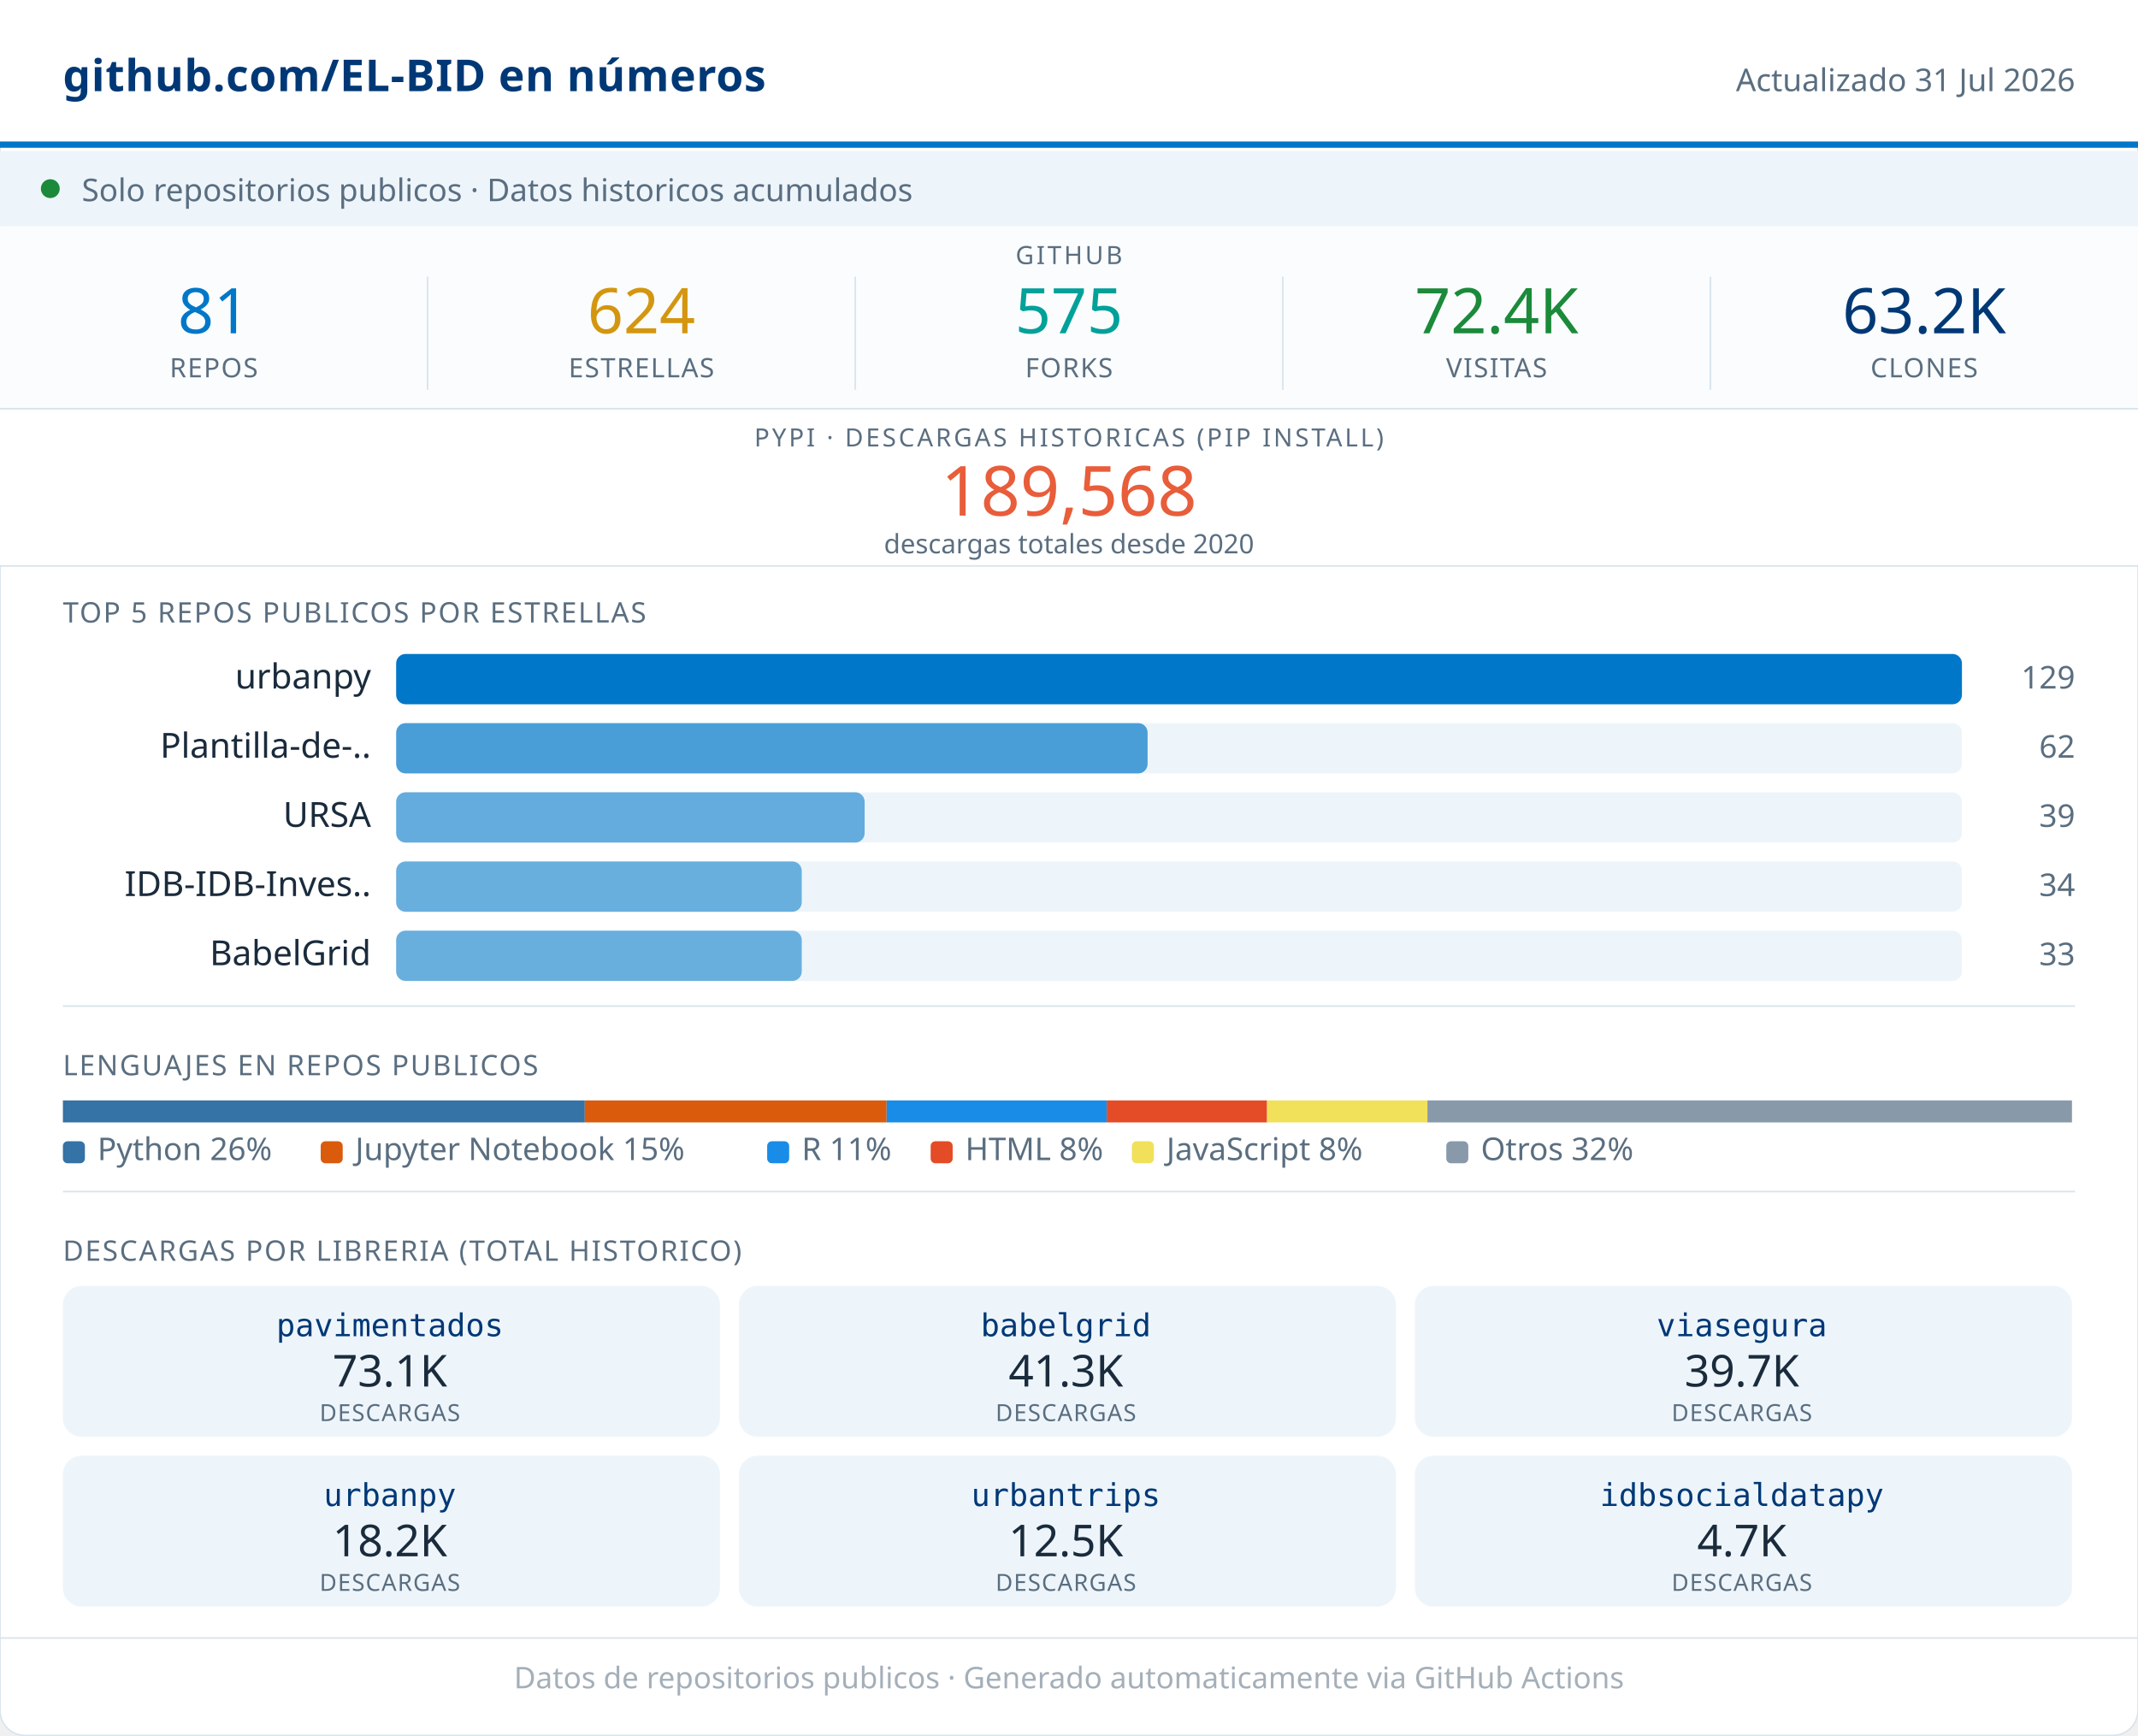
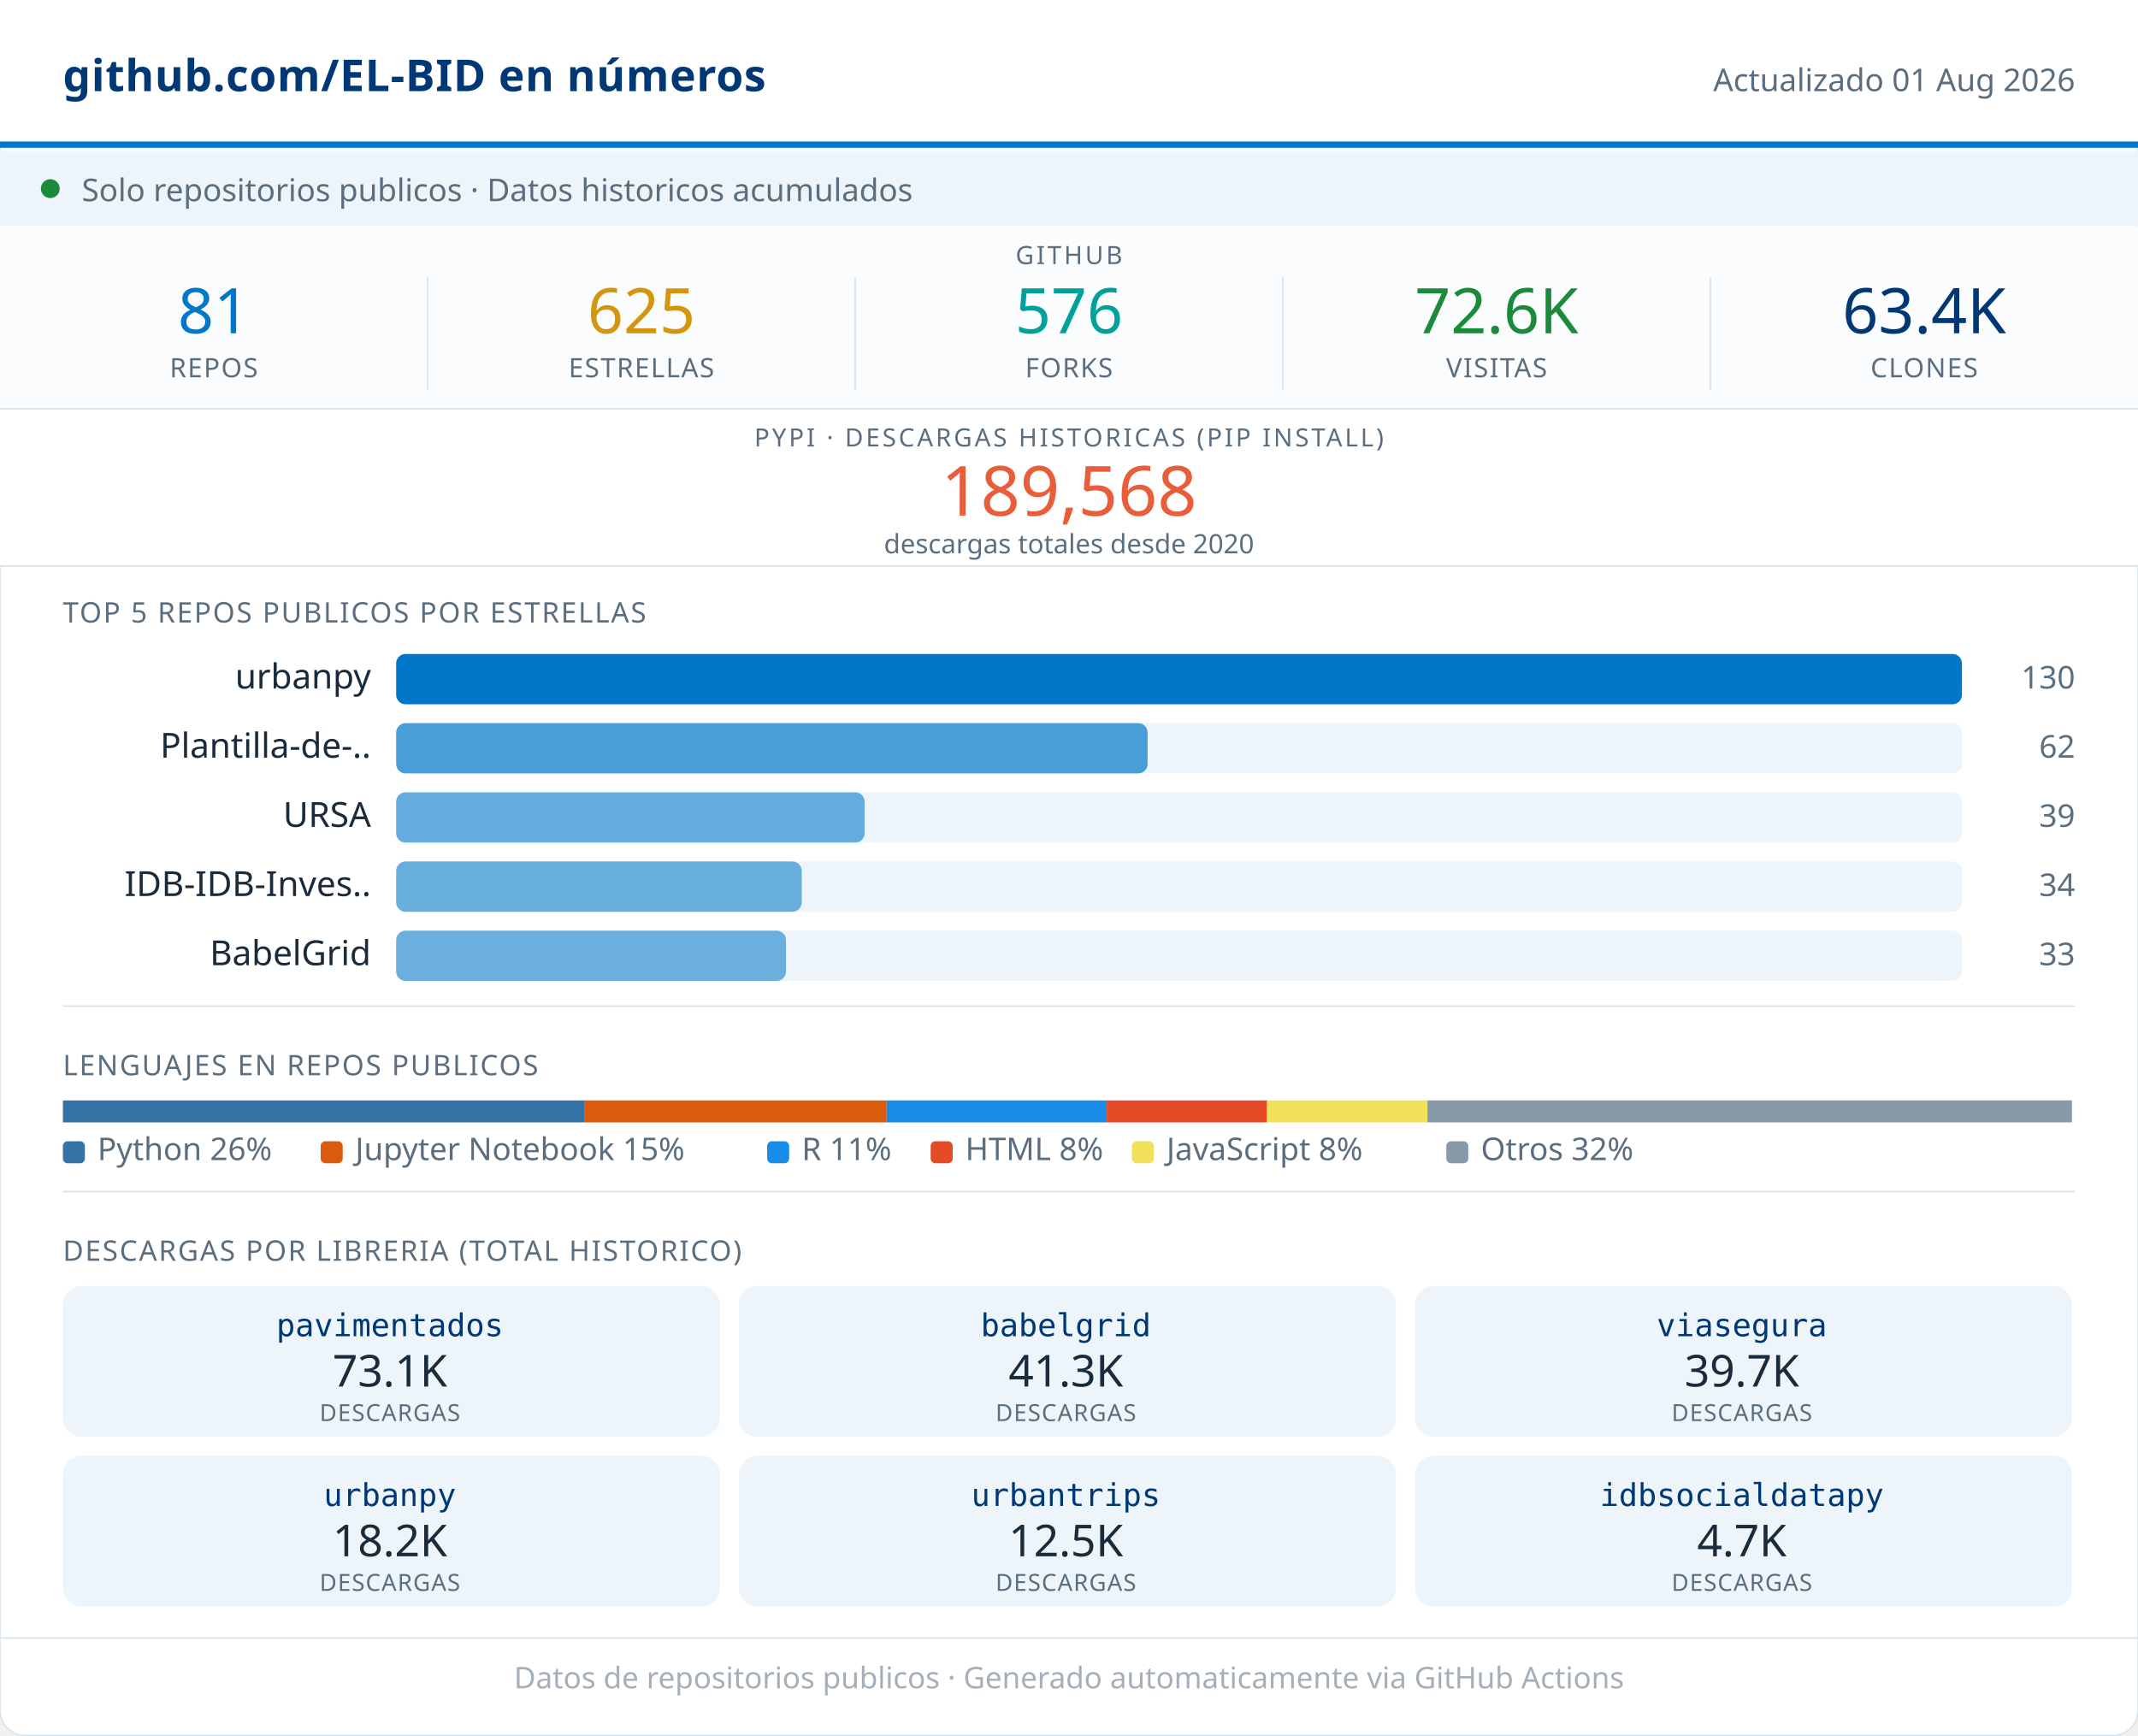
<svg xmlns="http://www.w3.org/2000/svg" width="680" viewBox="0 0 680 552" role="img">
  <rect width="680" height="552" rx="8" fill="#FFFFFF" stroke="#D8E4ED" stroke-width="0.5" />
  <rect x="0" y="0" width="680" height="46" fill="#FFFFFF" />
  <line x1="0" y1="46" x2="680" y2="46" stroke="#0077C8" stroke-width="2" />
  <text x="20" y="29" font-family="system-ui,sans-serif" font-size="14" font-weight="600" fill="#003876" letter-spacing="0.2">github.com/EL-BID en números</text>
-   <text x="660" y="29" font-family="system-ui,sans-serif" font-size="10" fill="#5A6E80" text-anchor="end">Actualizado 31 Jul 2026</text>
+   <text x="660" y="29" font-family="system-ui,sans-serif" font-size="10" fill="#5A6E80" text-anchor="end">Actualizado 01 Aug 2026</text>
  <rect x="0" y="48" width="680" height="24" fill="#EDF5FB" />
  <circle cx="16" cy="60" r="3" fill="#1B8A3A" />
  <text x="26" y="64" font-family="system-ui,sans-serif" font-size="10" fill="#5A6E80">Solo repositorios publicos · Datos historicos acumulados</text>
  <rect x="0" y="72" width="680" height="58" fill="#FAFCFD" />
  <text x="340" y="84" font-family="system-ui,sans-serif" font-size="8" fill="#5A6E80" text-anchor="middle" letter-spacing="0.8" font-weight="500">GITHUB</text>
  <text x="68" y="106" font-family="system-ui,sans-serif" font-size="20" font-weight="500" fill="#0077C8" text-anchor="middle">81</text>
  <text x="68" y="120" font-family="system-ui,sans-serif" font-size="8.5" fill="#5A6E80" text-anchor="middle" letter-spacing="0.4" font-weight="500">REPOS</text>
  <line x1="136" y1="88" x2="136" y2="124" stroke="#D8E4ED" stroke-width="0.5" />
-   <text x="204" y="106" font-family="system-ui,sans-serif" font-size="20" font-weight="500" fill="#D4960F" text-anchor="middle">624</text>
+   <text x="204" y="106" font-family="system-ui,sans-serif" font-size="20" font-weight="500" fill="#D4960F" text-anchor="middle">625</text>
  <text x="204" y="120" font-family="system-ui,sans-serif" font-size="8.5" fill="#5A6E80" text-anchor="middle" letter-spacing="0.4" font-weight="500">ESTRELLAS</text>
  <line x1="272" y1="88" x2="272" y2="124" stroke="#D8E4ED" stroke-width="0.5" />
-   <text x="340" y="106" font-family="system-ui,sans-serif" font-size="20" font-weight="500" fill="#00A19A" text-anchor="middle">575</text>
+   <text x="340" y="106" font-family="system-ui,sans-serif" font-size="20" font-weight="500" fill="#00A19A" text-anchor="middle">576</text>
  <text x="340" y="120" font-family="system-ui,sans-serif" font-size="8.5" fill="#5A6E80" text-anchor="middle" letter-spacing="0.4" font-weight="500">FORKS</text>
  <line x1="408" y1="88" x2="408" y2="124" stroke="#D8E4ED" stroke-width="0.5" />
-   <text x="476" y="106" font-family="system-ui,sans-serif" font-size="20" font-weight="500" fill="#1B8A3A" text-anchor="middle">72.4K</text>
+   <text x="476" y="106" font-family="system-ui,sans-serif" font-size="20" font-weight="500" fill="#1B8A3A" text-anchor="middle">72.6K</text>
  <text x="476" y="120" font-family="system-ui,sans-serif" font-size="8.5" fill="#5A6E80" text-anchor="middle" letter-spacing="0.4" font-weight="500">VISITAS</text>
  <line x1="544" y1="88" x2="544" y2="124" stroke="#D8E4ED" stroke-width="0.5" />
-   <text x="612" y="106" font-family="system-ui,sans-serif" font-size="20" font-weight="500" fill="#003876" text-anchor="middle">63.2K</text>
+   <text x="612" y="106" font-family="system-ui,sans-serif" font-size="20" font-weight="500" fill="#003876" text-anchor="middle">63.4K</text>
  <text x="612" y="120" font-family="system-ui,sans-serif" font-size="8.5" fill="#5A6E80" text-anchor="middle" letter-spacing="0.4" font-weight="500">CLONES</text>
  <rect x="0" y="130" width="680" height="50" fill="#FFFFFF" />
  <line x1="0" y1="130" x2="680" y2="130" stroke="#D8E4ED" stroke-width="0.5" />
  <text x="340" y="142" font-family="system-ui,sans-serif" font-size="8" fill="#5A6E80" text-anchor="middle" letter-spacing="0.8" font-weight="500">PYPI · DESCARGAS HISTORICAS (PIP INSTALL)</text>
  <text x="340" y="164" font-family="system-ui,sans-serif" font-size="22" font-weight="500" fill="#E85D3A" text-anchor="middle">189,568</text>
  <text x="340" y="176" font-family="system-ui,sans-serif" font-size="8.5" fill="#5A6E80" text-anchor="middle">descargas totales desde 2020</text>
  <line x1="0" y1="180" x2="680" y2="180" stroke="#D8E4ED" stroke-width="0.5" />
  <text x="20" y="198" font-family="system-ui,sans-serif" font-size="9" fill="#5A6E80" letter-spacing="0.5" font-weight="500">TOP 5 REPOS PUBLICOS POR ESTRELLAS</text>
  <text x="118" y="219" font-family="system-ui,sans-serif" font-size="11" fill="#1A2B3C" text-anchor="end">urbanpy</text>
  <rect x="126" y="208" width="498" height="16" rx="3" fill="#EDF5FB" />
  <rect x="126" y="208" width="498" height="16" rx="3" fill="#0077C8" opacity="1.00" />
-   <text x="660" y="219" font-family="system-ui,sans-serif" font-size="10" fill="#5A6E80" text-anchor="end" font-weight="500">129</text>
+   <text x="660" y="219" font-family="system-ui,sans-serif" font-size="10" fill="#5A6E80" text-anchor="end" font-weight="500">130</text>
  <text x="118" y="241" font-family="system-ui,sans-serif" font-size="11" fill="#1A2B3C" text-anchor="end">Plantilla-de-..</text>
  <rect x="126" y="230" width="498" height="16" rx="3" fill="#EDF5FB" />
  <rect x="126" y="230" width="239" height="16" rx="3" fill="#0077C8" opacity="0.69" />
  <text x="660" y="241" font-family="system-ui,sans-serif" font-size="10" fill="#5A6E80" text-anchor="end" font-weight="500">62</text>
  <text x="118" y="263" font-family="system-ui,sans-serif" font-size="11" fill="#1A2B3C" text-anchor="end">URSA</text>
  <rect x="126" y="252" width="498" height="16" rx="3" fill="#EDF5FB" />
  <rect x="126" y="252" width="149" height="16" rx="3" fill="#0077C8" opacity="0.58" />
  <text x="660" y="263" font-family="system-ui,sans-serif" font-size="10" fill="#5A6E80" text-anchor="end" font-weight="500">39</text>
  <text x="118" y="285" font-family="system-ui,sans-serif" font-size="11" fill="#1A2B3C" text-anchor="end">IDB-IDB-Inves..</text>
  <rect x="126" y="274" width="498" height="16" rx="3" fill="#EDF5FB" />
  <rect x="126" y="274" width="129" height="16" rx="3" fill="#0077C8" opacity="0.56" />
  <text x="660" y="285" font-family="system-ui,sans-serif" font-size="10" fill="#5A6E80" text-anchor="end" font-weight="500">34</text>
  <text x="118" y="307" font-family="system-ui,sans-serif" font-size="11" fill="#1A2B3C" text-anchor="end">BabelGrid</text>
  <rect x="126" y="296" width="498" height="16" rx="3" fill="#EDF5FB" />
-   <rect x="126" y="296" width="129" height="16" rx="3" fill="#0077C8" opacity="0.56" />
+   <rect x="126" y="296" width="124" height="16" rx="3" fill="#0077C8" opacity="0.55" />
  <text x="660" y="307" font-family="system-ui,sans-serif" font-size="10" fill="#5A6E80" text-anchor="end" font-weight="500">33</text>
  <line x1="20" y1="320" x2="660" y2="320" stroke="#D8E4ED" stroke-width="0.5" />
  <text x="20" y="342" font-family="system-ui,sans-serif" font-size="9" fill="#5A6E80" letter-spacing="0.5" font-weight="500">LENGUAJES EN REPOS PUBLICOS</text>
  <rect x="20" y="350" width="166" height="7" fill="#3572A5" />
  <rect x="186" y="350" width="96" height="7" fill="#DA5B0B" />
  <rect x="282" y="350" width="70" height="7" fill="#198CE7" />
  <rect x="352" y="350" width="51" height="7" fill="#e34c26" />
  <rect x="403" y="350" width="51" height="7" fill="#f1e05a" />
  <rect x="454" y="350" width="205" height="7" fill="#8899AA" />
  <rect x="20" y="363" width="7" height="7" rx="1.5" fill="#3572A5" />
  <text x="31" y="369" font-family="system-ui,sans-serif" font-size="10" fill="#5A6E80">Python 26%</text>
  <rect x="102" y="363" width="7" height="7" rx="1.5" fill="#DA5B0B" />
  <text x="113" y="369" font-family="system-ui,sans-serif" font-size="10" fill="#5A6E80">Jupyter Notebook 15%</text>
  <rect x="244" y="363" width="7" height="7" rx="1.5" fill="#198CE7" />
  <text x="255" y="369" font-family="system-ui,sans-serif" font-size="10" fill="#5A6E80">R 11%</text>
  <rect x="296" y="363" width="7" height="7" rx="1.5" fill="#e34c26" />
  <text x="307" y="369" font-family="system-ui,sans-serif" font-size="10" fill="#5A6E80">HTML 8%</text>
  <rect x="360" y="363" width="7" height="7" rx="1.5" fill="#f1e05a" />
  <text x="371" y="369" font-family="system-ui,sans-serif" font-size="10" fill="#5A6E80">JavaScript 8%</text>
  <rect x="460" y="363" width="7" height="7" rx="1.5" fill="#8899AA" />
  <text x="471" y="369" font-family="system-ui,sans-serif" font-size="10" fill="#5A6E80">Otros 32%</text>
  <line x1="20" y1="379" x2="660" y2="379" stroke="#D8E4ED" stroke-width="0.5" />
  <text x="20" y="401" font-family="system-ui,sans-serif" font-size="9" fill="#5A6E80" letter-spacing="0.5" font-weight="500">DESCARGAS POR LIBRERIA (TOTAL HISTORICO)</text>
  <rect x="20" y="409" width="209" height="48" rx="6" fill="#EDF5FB" />
  <text x="124" y="425" font-family="monospace" font-size="10" font-weight="500" fill="#003876" text-anchor="middle">pavimentados</text>
  <text x="124" y="441" font-family="system-ui,sans-serif" font-size="14" font-weight="500" fill="#1A2B3C" text-anchor="middle">73.1K</text>
  <text x="124" y="452" font-family="system-ui,sans-serif" font-size="7.5" fill="#5A6E80" text-anchor="middle" letter-spacing="0.3">DESCARGAS</text>
  <rect x="235" y="409" width="209" height="48" rx="6" fill="#EDF5FB" />
  <text x="339" y="425" font-family="monospace" font-size="10" font-weight="500" fill="#003876" text-anchor="middle">babelgrid</text>
  <text x="339" y="441" font-family="system-ui,sans-serif" font-size="14" font-weight="500" fill="#1A2B3C" text-anchor="middle">41.3K</text>
  <text x="339" y="452" font-family="system-ui,sans-serif" font-size="7.5" fill="#5A6E80" text-anchor="middle" letter-spacing="0.3">DESCARGAS</text>
  <rect x="450" y="409" width="209" height="48" rx="6" fill="#EDF5FB" />
  <text x="554" y="425" font-family="monospace" font-size="10" font-weight="500" fill="#003876" text-anchor="middle">viasegura</text>
  <text x="554" y="441" font-family="system-ui,sans-serif" font-size="14" font-weight="500" fill="#1A2B3C" text-anchor="middle">39.7K</text>
  <text x="554" y="452" font-family="system-ui,sans-serif" font-size="7.5" fill="#5A6E80" text-anchor="middle" letter-spacing="0.3">DESCARGAS</text>
  <rect x="20" y="463" width="209" height="48" rx="6" fill="#EDF5FB" />
  <text x="124" y="479" font-family="monospace" font-size="10" font-weight="500" fill="#003876" text-anchor="middle">urbanpy</text>
  <text x="124" y="495" font-family="system-ui,sans-serif" font-size="14" font-weight="500" fill="#1A2B3C" text-anchor="middle">18.2K</text>
  <text x="124" y="506" font-family="system-ui,sans-serif" font-size="7.5" fill="#5A6E80" text-anchor="middle" letter-spacing="0.3">DESCARGAS</text>
  <rect x="235" y="463" width="209" height="48" rx="6" fill="#EDF5FB" />
  <text x="339" y="479" font-family="monospace" font-size="10" font-weight="500" fill="#003876" text-anchor="middle">urbantrips</text>
  <text x="339" y="495" font-family="system-ui,sans-serif" font-size="14" font-weight="500" fill="#1A2B3C" text-anchor="middle">12.5K</text>
  <text x="339" y="506" font-family="system-ui,sans-serif" font-size="7.5" fill="#5A6E80" text-anchor="middle" letter-spacing="0.3">DESCARGAS</text>
  <rect x="450" y="463" width="209" height="48" rx="6" fill="#EDF5FB" />
  <text x="554" y="479" font-family="monospace" font-size="10" font-weight="500" fill="#003876" text-anchor="middle">idbsocialdatapy</text>
  <text x="554" y="495" font-family="system-ui,sans-serif" font-size="14" font-weight="500" fill="#1A2B3C" text-anchor="middle">4.7K</text>
  <text x="554" y="506" font-family="system-ui,sans-serif" font-size="7.5" fill="#5A6E80" text-anchor="middle" letter-spacing="0.3">DESCARGAS</text>
  <line x1="0" y1="521" x2="680" y2="521" stroke="#D8E4ED" stroke-width="0.5" />
  <text x="340" y="537" font-family="system-ui,sans-serif" font-size="9.5" fill="#5A6E80" text-anchor="middle" opacity="0.55">Datos de repositorios publicos · Generado automaticamente via GitHub Actions</text>
</svg>
